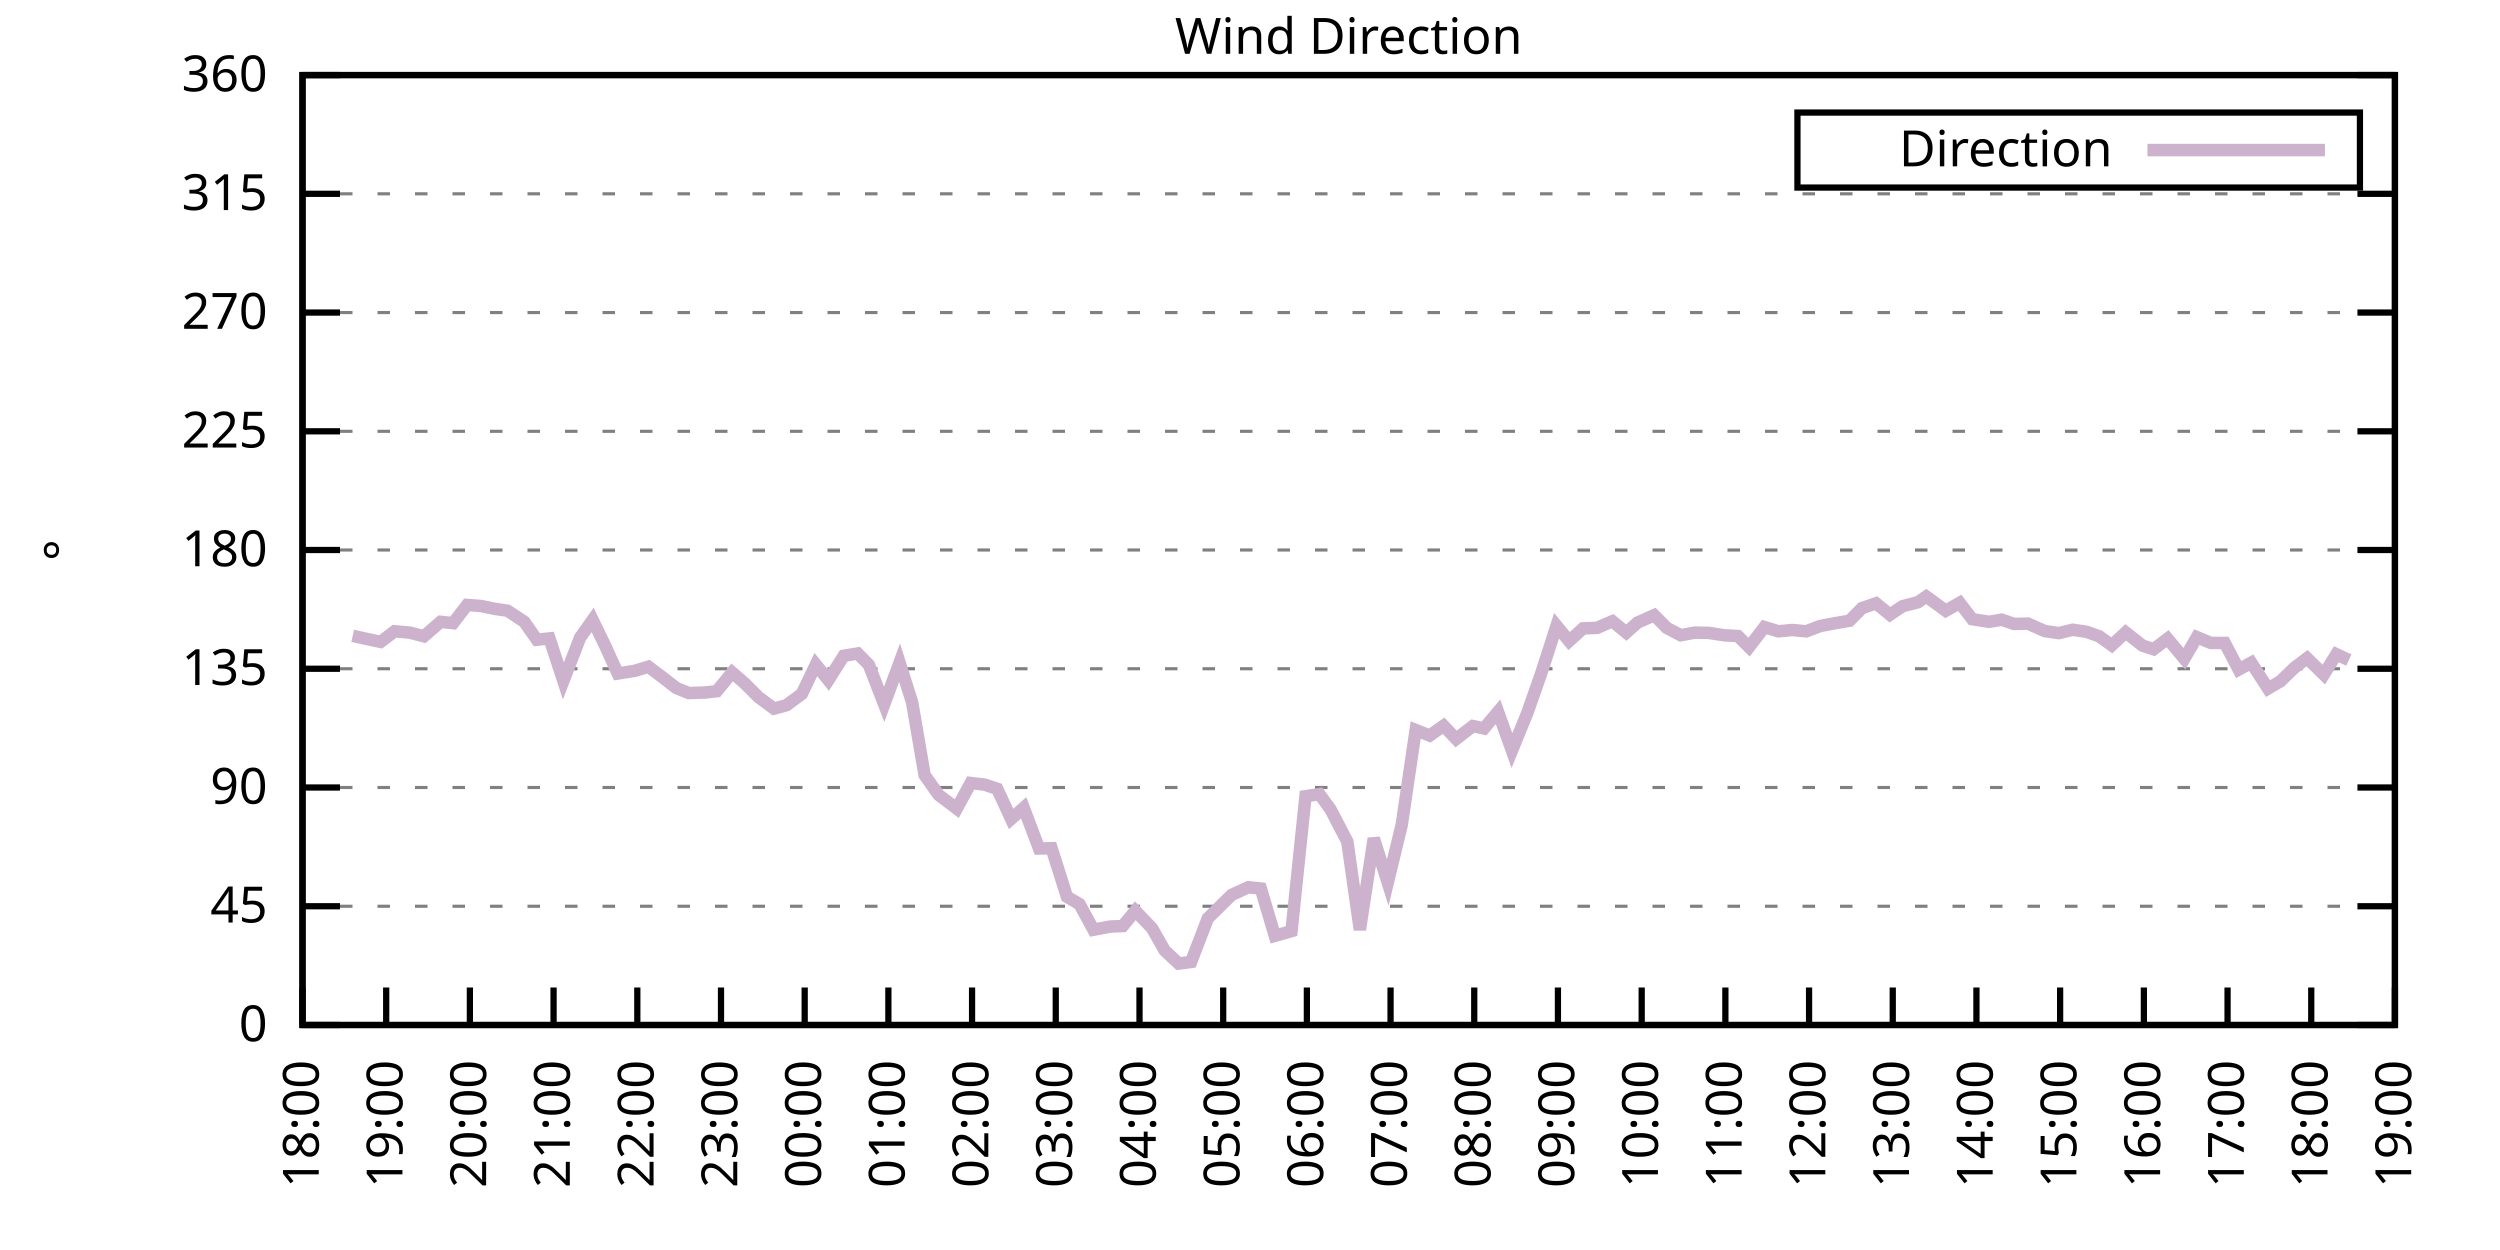
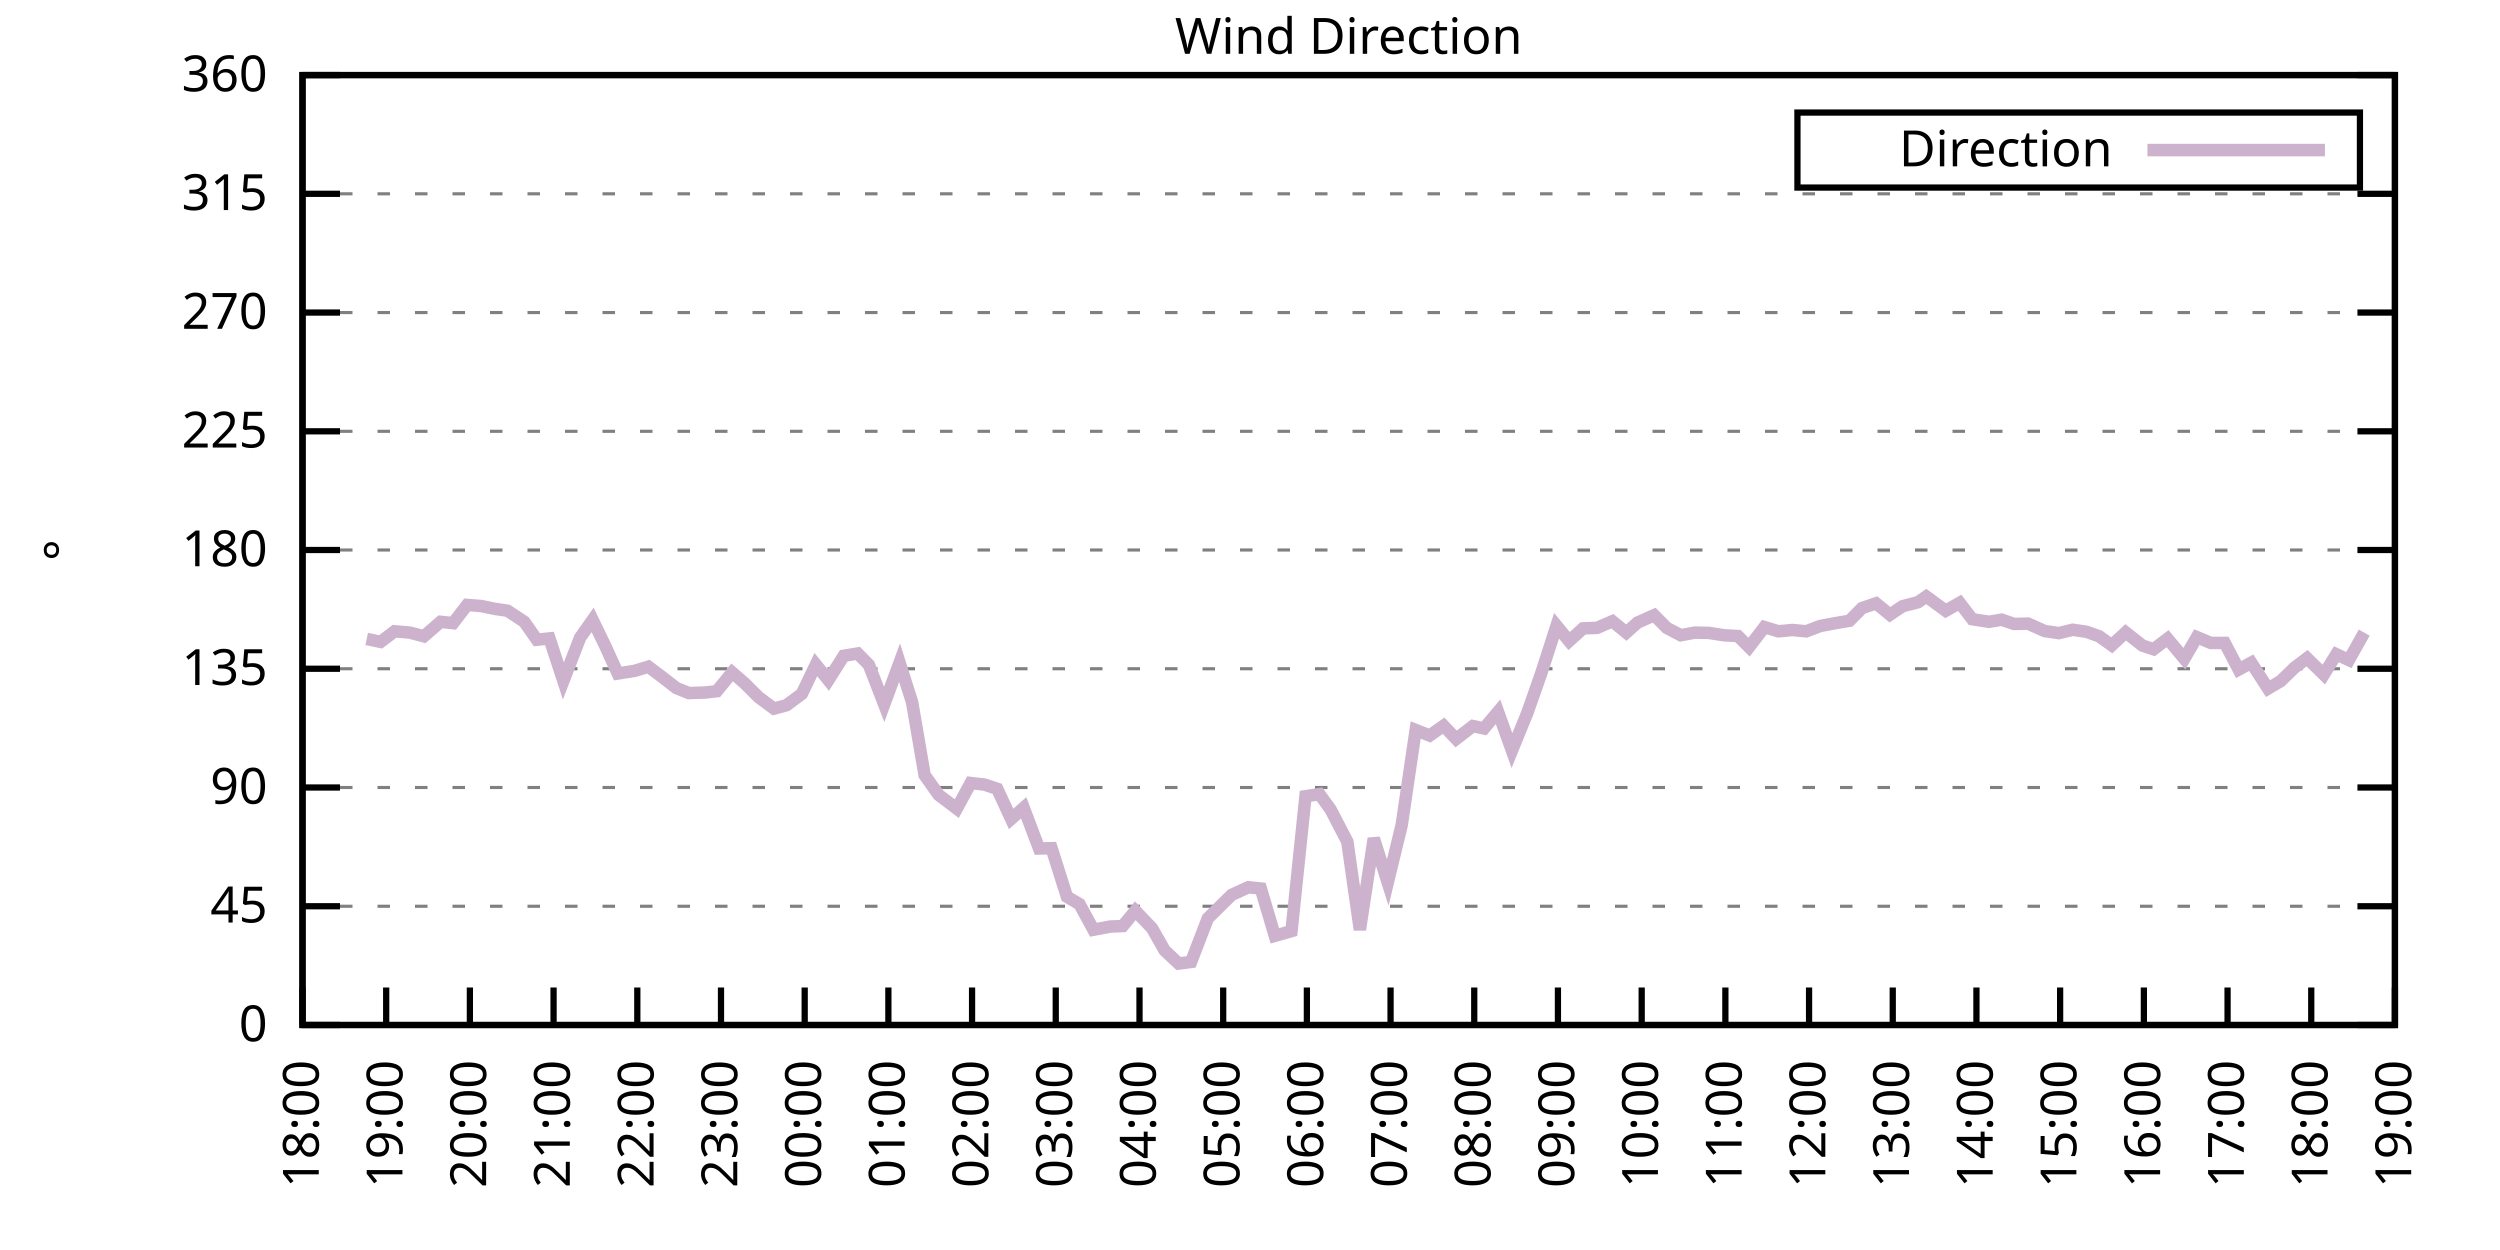
<svg xmlns="http://www.w3.org/2000/svg" xmlns:xlink="http://www.w3.org/1999/xlink" width="400" height="200" viewBox="0 0 400 200">
  <g id="gnuplot_canvas">
    <rect x="0" y="0" width="400" height="200" fill="none" />
    <defs>
      <circle id="gpDot" r="0.5" stroke-width="0.5" stroke="currentColor" />
      <path id="gpPt0" stroke-width="0.333" stroke="currentColor" d="M-1,0 h2 M0,-1 v2" />
      <path id="gpPt1" stroke-width="0.333" stroke="currentColor" d="M-1,-1 L1,1 M1,-1 L-1,1" />
      <path id="gpPt2" stroke-width="0.333" stroke="currentColor" d="M-1,0 L1,0 M0,-1 L0,1 M-1,-1 L1,1 M-1,1 L1,-1" />
      <rect id="gpPt3" stroke-width="0.333" stroke="currentColor" x="-1" y="-1" width="2" height="2" />
      <rect id="gpPt4" stroke-width="0.333" stroke="currentColor" fill="currentColor" x="-1" y="-1" width="2" height="2" />
      <circle id="gpPt5" stroke-width="0.333" stroke="currentColor" cx="0" cy="0" r="1" />
      <use xlink:href="#gpPt5" id="gpPt6" fill="currentColor" stroke="none" />
      <path id="gpPt7" stroke-width="0.333" stroke="currentColor" d="M0,-1.33 L-1.33,0.67 L1.33,0.67 z" />
      <use xlink:href="#gpPt7" id="gpPt8" fill="currentColor" stroke="none" />
      <use xlink:href="#gpPt7" id="gpPt9" stroke="currentColor" transform="rotate(180)" />
      <use xlink:href="#gpPt9" id="gpPt10" fill="currentColor" stroke="none" />
      <use xlink:href="#gpPt3" id="gpPt11" stroke="currentColor" transform="rotate(45)" />
      <use xlink:href="#gpPt11" id="gpPt12" fill="currentColor" stroke="none" />
      <path id="gpPt13" stroke-width="0.333" stroke="currentColor" d="M0,1.330 L1.265,0.411 L0.782,-1.067 L-0.782,-1.076 L-1.265,0.411 z" />
      <use xlink:href="#gpPt13" id="gpPt14" fill="currentColor" stroke="none" />
      <filter id="textbox" filterUnits="objectBoundingBox" x="0" y="0" height="1" width="1">
        <feFlood flood-color="white" flood-opacity="1" result="bgnd" />
        <feComposite in="SourceGraphic" in2="bgnd" operator="atop" />
      </filter>
      <filter id="greybox" filterUnits="objectBoundingBox" x="0" y="0" height="1" width="1">
        <feFlood flood-color="lightgrey" flood-opacity="1" result="grey" />
        <feComposite in="SourceGraphic" in2="grey" operator="atop" />
      </filter>
    </defs>
    <g fill="none" color="white" stroke="currentColor" stroke-width="1.00" stroke-linecap="butt" stroke-linejoin="miter">
</g>
    <g fill="none" color="black" stroke="currentColor" stroke-width="1.00" stroke-linecap="butt" stroke-linejoin="miter">
      <g stroke="none" shape-rendering="crispEdges">
        <polygon fill="rgb(255, 255, 255)" points="48.40,164.00 383.18,164.00 383.18,12.02 48.40,12.02 " />
      </g>
    </g>
    <g fill="none" color="black" stroke="currentColor" stroke-width="1.00" stroke-linecap="butt" stroke-linejoin="miter">
</g>
    <g fill="none" color="black" stroke="black" stroke-width="0.50" stroke-linecap="butt" stroke-linejoin="miter">
</g>
    <g fill="none" color="gray" stroke="currentColor" stroke-width="0.50" stroke-linecap="butt" stroke-linejoin="miter">
      <path stroke="gray" stroke-dasharray="2,4" class="gridline" d="M48.40,164.00 L383.19,164.00  " />
    </g>
    <g fill="none" color="gray" stroke="gray" stroke-width="1.00" stroke-linecap="butt" stroke-linejoin="miter">
</g>
    <g fill="none" color="black" stroke="currentColor" stroke-width="1.00" stroke-linecap="butt" stroke-linejoin="miter">
      <path stroke="black" d="M48.40,164.00 L54.40,164.00 M383.19,164.00 L377.19,164.00  " />
      <g transform="translate(42.80,166.60)" stroke="none" fill="black" font-family="Sans" font-size="8.00" text-anchor="end">
        <text>
          <tspan font-family="Sans"> 0</tspan>
        </text>
      </g>
    </g>
    <g fill="none" color="black" stroke="currentColor" stroke-width="1.00" stroke-linecap="butt" stroke-linejoin="miter">
</g>
    <g fill="none" color="black" stroke="black" stroke-width="0.50" stroke-linecap="butt" stroke-linejoin="miter">
</g>
    <g fill="none" color="gray" stroke="currentColor" stroke-width="0.50" stroke-linecap="butt" stroke-linejoin="miter">
      <path stroke="gray" stroke-dasharray="2,4" class="gridline" d="M48.40,145.00 L383.19,145.00  " />
    </g>
    <g fill="none" color="gray" stroke="gray" stroke-width="1.00" stroke-linecap="butt" stroke-linejoin="miter">
</g>
    <g fill="none" color="black" stroke="currentColor" stroke-width="1.00" stroke-linecap="butt" stroke-linejoin="miter">
      <path stroke="black" d="M48.40,145.00 L54.40,145.00 M383.19,145.00 L377.19,145.00  " />
      <g transform="translate(42.80,147.60)" stroke="none" fill="black" font-family="Sans" font-size="8.00" text-anchor="end">
        <text>
          <tspan font-family="Sans"> 45</tspan>
        </text>
      </g>
    </g>
    <g fill="none" color="black" stroke="currentColor" stroke-width="1.00" stroke-linecap="butt" stroke-linejoin="miter">
</g>
    <g fill="none" color="black" stroke="black" stroke-width="0.50" stroke-linecap="butt" stroke-linejoin="miter">
</g>
    <g fill="none" color="gray" stroke="currentColor" stroke-width="0.50" stroke-linecap="butt" stroke-linejoin="miter">
      <path stroke="gray" stroke-dasharray="2,4" class="gridline" d="M48.40,126.00 L383.19,126.00  " />
    </g>
    <g fill="none" color="gray" stroke="gray" stroke-width="1.00" stroke-linecap="butt" stroke-linejoin="miter">
</g>
    <g fill="none" color="black" stroke="currentColor" stroke-width="1.00" stroke-linecap="butt" stroke-linejoin="miter">
      <path stroke="black" d="M48.40,126.00 L54.40,126.00 M383.19,126.00 L377.19,126.00  " />
      <g transform="translate(42.80,128.60)" stroke="none" fill="black" font-family="Sans" font-size="8.00" text-anchor="end">
        <text>
          <tspan font-family="Sans"> 90</tspan>
        </text>
      </g>
    </g>
    <g fill="none" color="black" stroke="currentColor" stroke-width="1.00" stroke-linecap="butt" stroke-linejoin="miter">
</g>
    <g fill="none" color="black" stroke="black" stroke-width="0.50" stroke-linecap="butt" stroke-linejoin="miter">
</g>
    <g fill="none" color="gray" stroke="currentColor" stroke-width="0.50" stroke-linecap="butt" stroke-linejoin="miter">
      <path stroke="gray" stroke-dasharray="2,4" class="gridline" d="M48.40,107.00 L383.19,107.00  " />
    </g>
    <g fill="none" color="gray" stroke="gray" stroke-width="1.00" stroke-linecap="butt" stroke-linejoin="miter">
</g>
    <g fill="none" color="black" stroke="currentColor" stroke-width="1.00" stroke-linecap="butt" stroke-linejoin="miter">
      <path stroke="black" d="M48.40,107.00 L54.40,107.00 M383.19,107.00 L377.19,107.00  " />
      <g transform="translate(42.80,109.60)" stroke="none" fill="black" font-family="Sans" font-size="8.00" text-anchor="end">
        <text>
          <tspan font-family="Sans"> 135</tspan>
        </text>
      </g>
    </g>
    <g fill="none" color="black" stroke="currentColor" stroke-width="1.00" stroke-linecap="butt" stroke-linejoin="miter">
</g>
    <g fill="none" color="black" stroke="black" stroke-width="0.50" stroke-linecap="butt" stroke-linejoin="miter">
</g>
    <g fill="none" color="gray" stroke="currentColor" stroke-width="0.50" stroke-linecap="butt" stroke-linejoin="miter">
      <path stroke="gray" stroke-dasharray="2,4" class="gridline" d="M48.40,88.00 L383.19,88.00  " />
    </g>
    <g fill="none" color="gray" stroke="gray" stroke-width="1.00" stroke-linecap="butt" stroke-linejoin="miter">
</g>
    <g fill="none" color="black" stroke="currentColor" stroke-width="1.00" stroke-linecap="butt" stroke-linejoin="miter">
      <path stroke="black" d="M48.40,88.00 L54.40,88.00 M383.19,88.00 L377.19,88.00  " />
      <g transform="translate(42.80,90.60)" stroke="none" fill="black" font-family="Sans" font-size="8.00" text-anchor="end">
        <text>
          <tspan font-family="Sans"> 180</tspan>
        </text>
      </g>
    </g>
    <g fill="none" color="black" stroke="currentColor" stroke-width="1.00" stroke-linecap="butt" stroke-linejoin="miter">
</g>
    <g fill="none" color="black" stroke="black" stroke-width="0.50" stroke-linecap="butt" stroke-linejoin="miter">
</g>
    <g fill="none" color="gray" stroke="currentColor" stroke-width="0.50" stroke-linecap="butt" stroke-linejoin="miter">
      <path stroke="gray" stroke-dasharray="2,4" class="gridline" d="M48.40,69.01 L383.19,69.01  " />
    </g>
    <g fill="none" color="gray" stroke="gray" stroke-width="1.00" stroke-linecap="butt" stroke-linejoin="miter">
</g>
    <g fill="none" color="black" stroke="currentColor" stroke-width="1.00" stroke-linecap="butt" stroke-linejoin="miter">
      <path stroke="black" d="M48.40,69.01 L54.40,69.01 M383.19,69.01 L377.19,69.01  " />
      <g transform="translate(42.80,71.61)" stroke="none" fill="black" font-family="Sans" font-size="8.00" text-anchor="end">
        <text>
          <tspan font-family="Sans"> 225</tspan>
        </text>
      </g>
    </g>
    <g fill="none" color="black" stroke="currentColor" stroke-width="1.00" stroke-linecap="butt" stroke-linejoin="miter">
</g>
    <g fill="none" color="black" stroke="black" stroke-width="0.50" stroke-linecap="butt" stroke-linejoin="miter">
</g>
    <g fill="none" color="gray" stroke="currentColor" stroke-width="0.50" stroke-linecap="butt" stroke-linejoin="miter">
      <path stroke="gray" stroke-dasharray="2,4" class="gridline" d="M48.40,50.01 L383.19,50.01  " />
    </g>
    <g fill="none" color="gray" stroke="gray" stroke-width="1.00" stroke-linecap="butt" stroke-linejoin="miter">
</g>
    <g fill="none" color="black" stroke="currentColor" stroke-width="1.00" stroke-linecap="butt" stroke-linejoin="miter">
      <path stroke="black" d="M48.40,50.01 L54.40,50.01 M383.19,50.01 L377.19,50.01  " />
      <g transform="translate(42.80,52.61)" stroke="none" fill="black" font-family="Sans" font-size="8.00" text-anchor="end">
        <text>
          <tspan font-family="Sans"> 270</tspan>
        </text>
      </g>
    </g>
    <g fill="none" color="black" stroke="currentColor" stroke-width="1.00" stroke-linecap="butt" stroke-linejoin="miter">
</g>
    <g fill="none" color="black" stroke="black" stroke-width="0.50" stroke-linecap="butt" stroke-linejoin="miter">
</g>
    <g fill="none" color="gray" stroke="currentColor" stroke-width="0.50" stroke-linecap="butt" stroke-linejoin="miter">
      <path stroke="gray" stroke-dasharray="2,4" class="gridline" d="M48.40,31.01 L383.19,31.01  " />
    </g>
    <g fill="none" color="gray" stroke="gray" stroke-width="1.00" stroke-linecap="butt" stroke-linejoin="miter">
</g>
    <g fill="none" color="black" stroke="currentColor" stroke-width="1.00" stroke-linecap="butt" stroke-linejoin="miter">
      <path stroke="black" d="M48.40,31.01 L54.40,31.01 M383.19,31.01 L377.19,31.01  " />
      <g transform="translate(42.80,33.61)" stroke="none" fill="black" font-family="Sans" font-size="8.00" text-anchor="end">
        <text>
          <tspan font-family="Sans"> 315</tspan>
        </text>
      </g>
    </g>
    <g fill="none" color="black" stroke="currentColor" stroke-width="1.00" stroke-linecap="butt" stroke-linejoin="miter">
</g>
    <g fill="none" color="black" stroke="black" stroke-width="0.50" stroke-linecap="butt" stroke-linejoin="miter">
</g>
    <g fill="none" color="gray" stroke="currentColor" stroke-width="0.50" stroke-linecap="butt" stroke-linejoin="miter">
      <path stroke="gray" stroke-dasharray="2,4" class="gridline" d="M48.40,12.01 L383.19,12.01  " />
    </g>
    <g fill="none" color="gray" stroke="gray" stroke-width="1.00" stroke-linecap="butt" stroke-linejoin="miter">
</g>
    <g fill="none" color="black" stroke="currentColor" stroke-width="1.00" stroke-linecap="butt" stroke-linejoin="miter">
      <path stroke="black" d="M48.40,12.01 L54.40,12.01 M383.19,12.01 L377.19,12.01  " />
      <g transform="translate(42.80,14.61)" stroke="none" fill="black" font-family="Sans" font-size="8.00" text-anchor="end">
        <text>
          <tspan font-family="Sans"> 360</tspan>
        </text>
      </g>
    </g>
    <g fill="none" color="black" stroke="currentColor" stroke-width="1.00" stroke-linecap="butt" stroke-linejoin="miter">
      <path stroke="black" d="M48.40,164.00 L48.40,158.00  " />
      <g transform="translate(51.00,169.60) rotate(270.00)" stroke="none" fill="black" font-family="Sans" font-size="8.00" text-anchor="end">
        <text>
          <tspan font-family="Sans">18:00</tspan>
        </text>
      </g>
    </g>
    <g fill="none" color="black" stroke="currentColor" stroke-width="1.00" stroke-linecap="butt" stroke-linejoin="miter">
      <path stroke="black" d="M61.79,164.00 L61.79,158.00  " />
      <g transform="translate(64.39,169.60) rotate(270.00)" stroke="none" fill="black" font-family="Sans" font-size="8.00" text-anchor="end">
        <text>
          <tspan font-family="Sans">19:00</tspan>
        </text>
      </g>
    </g>
    <g fill="none" color="black" stroke="currentColor" stroke-width="1.00" stroke-linecap="butt" stroke-linejoin="miter">
      <path stroke="black" d="M75.18,164.00 L75.18,158.00  " />
      <g transform="translate(77.78,169.60) rotate(270.00)" stroke="none" fill="black" font-family="Sans" font-size="8.00" text-anchor="end">
        <text>
          <tspan font-family="Sans">20:00</tspan>
        </text>
      </g>
    </g>
    <g fill="none" color="black" stroke="currentColor" stroke-width="1.00" stroke-linecap="butt" stroke-linejoin="miter">
      <path stroke="black" d="M88.57,164.00 L88.57,158.00  " />
      <g transform="translate(91.17,169.60) rotate(270.00)" stroke="none" fill="black" font-family="Sans" font-size="8.00" text-anchor="end">
        <text>
          <tspan font-family="Sans">21:00</tspan>
        </text>
      </g>
    </g>
    <g fill="none" color="black" stroke="currentColor" stroke-width="1.00" stroke-linecap="butt" stroke-linejoin="miter">
      <path stroke="black" d="M101.97,164.00 L101.97,158.00  " />
      <g transform="translate(104.57,169.60) rotate(270.00)" stroke="none" fill="black" font-family="Sans" font-size="8.00" text-anchor="end">
        <text>
          <tspan font-family="Sans">22:00</tspan>
        </text>
      </g>
    </g>
    <g fill="none" color="black" stroke="currentColor" stroke-width="1.00" stroke-linecap="butt" stroke-linejoin="miter">
      <path stroke="black" d="M115.36,164.00 L115.36,158.00  " />
      <g transform="translate(117.96,169.60) rotate(270.00)" stroke="none" fill="black" font-family="Sans" font-size="8.00" text-anchor="end">
        <text>
          <tspan font-family="Sans">23:00</tspan>
        </text>
      </g>
    </g>
    <g fill="none" color="black" stroke="currentColor" stroke-width="1.00" stroke-linecap="butt" stroke-linejoin="miter">
      <path stroke="black" d="M128.75,164.00 L128.75,158.00  " />
      <g transform="translate(131.35,169.60) rotate(270.00)" stroke="none" fill="black" font-family="Sans" font-size="8.00" text-anchor="end">
        <text>
          <tspan font-family="Sans">00:00</tspan>
        </text>
      </g>
    </g>
    <g fill="none" color="black" stroke="currentColor" stroke-width="1.00" stroke-linecap="butt" stroke-linejoin="miter">
      <path stroke="black" d="M142.14,164.00 L142.14,158.00  " />
      <g transform="translate(144.74,169.60) rotate(270.00)" stroke="none" fill="black" font-family="Sans" font-size="8.00" text-anchor="end">
        <text>
          <tspan font-family="Sans">01:00</tspan>
        </text>
      </g>
    </g>
    <g fill="none" color="black" stroke="currentColor" stroke-width="1.00" stroke-linecap="butt" stroke-linejoin="miter">
      <path stroke="black" d="M155.53,164.00 L155.53,158.00  " />
      <g transform="translate(158.13,169.60) rotate(270.00)" stroke="none" fill="black" font-family="Sans" font-size="8.00" text-anchor="end">
        <text>
          <tspan font-family="Sans">02:00</tspan>
        </text>
      </g>
    </g>
    <g fill="none" color="black" stroke="currentColor" stroke-width="1.00" stroke-linecap="butt" stroke-linejoin="miter">
      <path stroke="black" d="M168.92,164.00 L168.92,158.00  " />
      <g transform="translate(171.52,169.60) rotate(270.00)" stroke="none" fill="black" font-family="Sans" font-size="8.00" text-anchor="end">
        <text>
          <tspan font-family="Sans">03:00</tspan>
        </text>
      </g>
    </g>
    <g fill="none" color="black" stroke="currentColor" stroke-width="1.00" stroke-linecap="butt" stroke-linejoin="miter">
      <path stroke="black" d="M182.32,164.00 L182.32,158.00  " />
      <g transform="translate(184.92,169.60) rotate(270.00)" stroke="none" fill="black" font-family="Sans" font-size="8.00" text-anchor="end">
        <text>
          <tspan font-family="Sans">04:00</tspan>
        </text>
      </g>
    </g>
    <g fill="none" color="black" stroke="currentColor" stroke-width="1.00" stroke-linecap="butt" stroke-linejoin="miter">
      <path stroke="black" d="M195.71,164.00 L195.71,158.00  " />
      <g transform="translate(198.31,169.60) rotate(270.00)" stroke="none" fill="black" font-family="Sans" font-size="8.00" text-anchor="end">
        <text>
          <tspan font-family="Sans">05:00</tspan>
        </text>
      </g>
    </g>
    <g fill="none" color="black" stroke="currentColor" stroke-width="1.00" stroke-linecap="butt" stroke-linejoin="miter">
      <path stroke="black" d="M209.10,164.00 L209.10,158.00  " />
      <g transform="translate(211.70,169.60) rotate(270.00)" stroke="none" fill="black" font-family="Sans" font-size="8.00" text-anchor="end">
        <text>
          <tspan font-family="Sans">06:00</tspan>
        </text>
      </g>
    </g>
    <g fill="none" color="black" stroke="currentColor" stroke-width="1.00" stroke-linecap="butt" stroke-linejoin="miter">
      <path stroke="black" d="M222.49,164.00 L222.49,158.00  " />
      <g transform="translate(225.09,169.60) rotate(270.00)" stroke="none" fill="black" font-family="Sans" font-size="8.00" text-anchor="end">
        <text>
          <tspan font-family="Sans">07:00</tspan>
        </text>
      </g>
    </g>
    <g fill="none" color="black" stroke="currentColor" stroke-width="1.00" stroke-linecap="butt" stroke-linejoin="miter">
      <path stroke="black" d="M235.88,164.00 L235.88,158.00  " />
      <g transform="translate(238.48,169.60) rotate(270.00)" stroke="none" fill="black" font-family="Sans" font-size="8.00" text-anchor="end">
        <text>
          <tspan font-family="Sans">08:00</tspan>
        </text>
      </g>
    </g>
    <g fill="none" color="black" stroke="currentColor" stroke-width="1.00" stroke-linecap="butt" stroke-linejoin="miter">
      <path stroke="black" d="M249.27,164.00 L249.27,158.00  " />
      <g transform="translate(251.87,169.60) rotate(270.00)" stroke="none" fill="black" font-family="Sans" font-size="8.00" text-anchor="end">
        <text>
          <tspan font-family="Sans">09:00</tspan>
        </text>
      </g>
    </g>
    <g fill="none" color="black" stroke="currentColor" stroke-width="1.00" stroke-linecap="butt" stroke-linejoin="miter">
      <path stroke="black" d="M262.67,164.00 L262.67,158.00  " />
      <g transform="translate(265.27,169.60) rotate(270.00)" stroke="none" fill="black" font-family="Sans" font-size="8.00" text-anchor="end">
        <text>
          <tspan font-family="Sans">10:00</tspan>
        </text>
      </g>
    </g>
    <g fill="none" color="black" stroke="currentColor" stroke-width="1.00" stroke-linecap="butt" stroke-linejoin="miter">
      <path stroke="black" d="M276.06,164.00 L276.06,158.00  " />
      <g transform="translate(278.66,169.60) rotate(270.00)" stroke="none" fill="black" font-family="Sans" font-size="8.00" text-anchor="end">
        <text>
          <tspan font-family="Sans">11:00</tspan>
        </text>
      </g>
    </g>
    <g fill="none" color="black" stroke="currentColor" stroke-width="1.00" stroke-linecap="butt" stroke-linejoin="miter">
      <path stroke="black" d="M289.45,164.00 L289.45,158.00  " />
      <g transform="translate(292.05,169.60) rotate(270.00)" stroke="none" fill="black" font-family="Sans" font-size="8.00" text-anchor="end">
        <text>
          <tspan font-family="Sans">12:00</tspan>
        </text>
      </g>
    </g>
    <g fill="none" color="black" stroke="currentColor" stroke-width="1.00" stroke-linecap="butt" stroke-linejoin="miter">
      <path stroke="black" d="M302.84,164.00 L302.84,158.00  " />
      <g transform="translate(305.44,169.60) rotate(270.00)" stroke="none" fill="black" font-family="Sans" font-size="8.00" text-anchor="end">
        <text>
          <tspan font-family="Sans">13:00</tspan>
        </text>
      </g>
    </g>
    <g fill="none" color="black" stroke="currentColor" stroke-width="1.00" stroke-linecap="butt" stroke-linejoin="miter">
      <path stroke="black" d="M316.23,164.00 L316.23,158.00  " />
      <g transform="translate(318.83,169.60) rotate(270.00)" stroke="none" fill="black" font-family="Sans" font-size="8.00" text-anchor="end">
        <text>
          <tspan font-family="Sans">14:00</tspan>
        </text>
      </g>
    </g>
    <g fill="none" color="black" stroke="currentColor" stroke-width="1.00" stroke-linecap="butt" stroke-linejoin="miter">
      <path stroke="black" d="M329.62,164.00 L329.62,158.00  " />
      <g transform="translate(332.22,169.60) rotate(270.00)" stroke="none" fill="black" font-family="Sans" font-size="8.00" text-anchor="end">
        <text>
          <tspan font-family="Sans">15:00</tspan>
        </text>
      </g>
    </g>
    <g fill="none" color="black" stroke="currentColor" stroke-width="1.00" stroke-linecap="butt" stroke-linejoin="miter">
      <path stroke="black" d="M343.02,164.00 L343.02,158.00  " />
      <g transform="translate(345.62,169.60) rotate(270.00)" stroke="none" fill="black" font-family="Sans" font-size="8.00" text-anchor="end">
        <text>
          <tspan font-family="Sans">16:00</tspan>
        </text>
      </g>
    </g>
    <g fill="none" color="black" stroke="currentColor" stroke-width="1.00" stroke-linecap="butt" stroke-linejoin="miter">
      <path stroke="black" d="M356.41,164.00 L356.41,158.00  " />
      <g transform="translate(359.01,169.60) rotate(270.00)" stroke="none" fill="black" font-family="Sans" font-size="8.00" text-anchor="end">
        <text>
          <tspan font-family="Sans">17:00</tspan>
        </text>
      </g>
    </g>
    <g fill="none" color="black" stroke="currentColor" stroke-width="1.00" stroke-linecap="butt" stroke-linejoin="miter">
      <path stroke="black" d="M369.80,164.00 L369.80,158.00  " />
      <g transform="translate(372.40,169.60) rotate(270.00)" stroke="none" fill="black" font-family="Sans" font-size="8.00" text-anchor="end">
        <text>
          <tspan font-family="Sans">18:00</tspan>
        </text>
      </g>
    </g>
    <g fill="none" color="black" stroke="currentColor" stroke-width="1.00" stroke-linecap="butt" stroke-linejoin="miter">
      <path stroke="black" d="M383.19,164.00 L383.19,158.00  " />
      <g transform="translate(385.79,169.60) rotate(270.00)" stroke="none" fill="black" font-family="Sans" font-size="8.00" text-anchor="end">
        <text>
          <tspan font-family="Sans">19:00</tspan>
        </text>
      </g>
    </g>
    <g fill="none" color="black" stroke="currentColor" stroke-width="1.00" stroke-linecap="butt" stroke-linejoin="miter">
</g>
    <g fill="none" color="black" stroke="currentColor" stroke-width="1.00" stroke-linecap="butt" stroke-linejoin="miter">
      <path stroke="black" d="M48.40,12.01 L48.40,164.00 L383.19,164.00 L383.19,12.01 L48.40,12.01 Z  " />
    </g>
    <g fill="none" color="black" stroke="currentColor" stroke-width="1.00" stroke-linecap="butt" stroke-linejoin="miter">
</g>
    <g fill="none" color="black" stroke="currentColor" stroke-width="1.00" stroke-linecap="butt" stroke-linejoin="miter">
      <path stroke="black" d="M287.59,30.01 L287.59,18.01 L377.59,18.01 L377.59,30.01 L287.59,30.01 Z  " />
    </g>
    <g id="Wind_direction_plot_1">
      <g fill="none" color="white" stroke="black" stroke-width="2.00" stroke-linecap="butt" stroke-linejoin="miter">
</g>
      <g fill="none" color="black" stroke="currentColor" stroke-width="2.00" stroke-linecap="butt" stroke-linejoin="miter">
        <g transform="translate(337.99,26.61)" stroke="none" fill="black" font-family="Sans" font-size="8.00" text-anchor="end">
          <text>
            <tspan font-family="Sans">Direction</tspan>
          </text>
        </g>
      </g>
      <g fill="none" color="black" stroke="currentColor" stroke-width="2.00" stroke-linecap="butt" stroke-linejoin="miter">
-         <path stroke="rgb(204, 178, 204)" d="M343.59,24.01 L371.99,24.01 M56.43,101.73 L58.67,102.23 L60.90,102.70 L63.13,101.01 L65.59,101.22 L67.82,101.81   L70.50,99.49 L72.50,99.70 L74.74,96.79 L76.97,96.96 L79.20,97.42 L81.21,97.72 L83.89,99.49 L85.90,102.36   L87.91,102.15 L90.14,108.95 L92.82,102.02 L94.82,99.19 L96.83,103.33 L98.84,107.76 L101.52,107.34 L103.75,106.67   L105.98,108.35 L108.22,110.09 L110.22,110.89 L112.90,110.80 L114.69,110.59 L117.14,107.59 L119.15,109.33 L121.38,111.56   L123.84,113.38 L125.85,112.83 L128.30,111.01 L130.54,106.33 L132.54,108.82 L135.00,104.93 L137.23,104.56 L139.02,106.37   L141.47,112.70 L143.93,106.03 L145.94,112.37 L147.94,124.02 L150.18,127.18 L153.08,129.38 L155.31,125.28 L157.54,125.54   L159.55,126.21 L161.78,131.03 L163.79,129.25 L166.25,135.76 L168.25,135.71 L170.71,143.48 L172.72,144.66 L174.95,148.76   L177.63,148.25 L179.64,148.17 L181.65,145.72 L184.32,148.51 L186.33,152.05 L188.57,154.16 L190.57,153.91 L193.25,146.94   L197.05,143.19 L199.73,141.96 L201.73,142.17 L203.97,149.73 L206.64,148.97 L208.88,127.40 L211.11,127.06 L212.89,129.51   L215.57,134.66 L217.58,148.76 L219.81,134.15 L222.04,141.20 L224.28,131.96 L226.51,116.80 L228.74,117.69 L230.97,116.12   L232.98,118.23 L235.66,116.17 L237.44,116.55 L239.68,113.89 L241.91,120.09 L244.36,114.10 L246.60,107.72 L249.05,100.12   L251.06,102.57 L253.29,100.54 L255.52,100.46 L257.98,99.40 L260.21,101.22 L262.00,99.62 L264.67,98.43 L266.68,100.46   L268.92,101.64 L271.15,101.22 L273.38,101.26 L275.83,101.64 L278.07,101.77 L279.85,103.54 L282.31,100.33 L284.54,101.01   L286.77,100.80 L289.00,101.01 L291.23,100.16 L293.69,99.70 L295.92,99.32 L297.93,97.29 L300.16,96.53 L302.39,98.35   L304.40,97.00 L306.86,96.36 L308.20,95.44 L311.32,97.72 L313.55,96.45 L315.56,99.07 L318.24,99.49 L320.25,99.15   L322.26,99.83 L324.49,99.78 L327.17,100.97 L329.40,101.30 L331.63,100.76 L333.86,101.09 L335.87,101.81 L337.88,103.25   L340.11,101.18 L342.79,103.29 L344.58,103.88 L346.81,102.19 L349.49,105.40 L351.50,101.94 L353.73,102.87 L355.96,102.87   L358.19,107.13 L360.20,106.03 L362.88,110.17 L364.89,108.99 L367.12,106.83 L369.13,105.31 L371.81,107.93 L373.82,104.68   L375.82,105.61  " />
+         <path stroke="rgb(204, 178, 204)" d="M343.59,24.01 L371.99,24.01 M58.67,102.23 L60.90,102.70 L63.13,101.01 L65.59,101.22 L67.82,101.81 L70.50,99.49   L72.50,99.70 L74.74,96.79 L76.97,96.96 L79.20,97.42 L81.21,97.72 L83.89,99.49 L85.90,102.36 L87.91,102.15   L90.14,108.95 L92.82,102.02 L94.82,99.19 L96.83,103.33 L98.84,107.76 L101.52,107.34 L103.75,106.67 L105.98,108.35   L108.22,110.09 L110.22,110.89 L112.90,110.80 L114.69,110.59 L117.14,107.59 L119.15,109.33 L121.38,111.56 L123.84,113.38   L125.85,112.83 L128.30,111.01 L130.54,106.33 L132.54,108.82 L135.00,104.93 L137.23,104.56 L139.02,106.37 L141.47,112.70   L143.93,106.03 L145.94,112.37 L147.94,124.02 L150.18,127.18 L153.08,129.38 L155.31,125.28 L157.54,125.54 L159.55,126.21   L161.78,131.03 L163.79,129.25 L166.25,135.76 L168.25,135.71 L170.71,143.48 L172.72,144.66 L174.95,148.76 L177.63,148.25   L179.64,148.17 L181.65,145.72 L184.32,148.51 L186.33,152.05 L188.57,154.16 L190.57,153.91 L193.25,146.94 L197.05,143.19   L199.73,141.96 L201.73,142.17 L203.97,149.73 L206.64,148.97 L208.88,127.40 L211.11,127.06 L212.89,129.51 L215.57,134.66   L217.58,148.76 L219.81,134.15 L222.04,141.20 L224.28,131.96 L226.51,116.80 L228.74,117.69 L230.97,116.12 L232.98,118.23   L235.66,116.17 L237.44,116.55 L239.68,113.89 L241.91,120.09 L244.36,114.10 L246.60,107.72 L249.05,100.12 L251.06,102.57   L253.29,100.54 L255.52,100.46 L257.98,99.40 L260.21,101.22 L262.00,99.62 L264.67,98.43 L266.68,100.46 L268.92,101.64   L271.15,101.22 L273.38,101.26 L275.83,101.64 L278.07,101.77 L279.85,103.54 L282.31,100.33 L284.54,101.01 L286.77,100.80   L289.00,101.01 L291.23,100.16 L293.69,99.70 L295.92,99.32 L297.93,97.29 L300.16,96.53 L302.39,98.35 L304.40,97.00   L306.86,96.36 L308.20,95.44 L311.32,97.72 L313.55,96.45 L315.56,99.07 L318.24,99.49 L320.25,99.15 L322.26,99.83   L324.49,99.78 L327.17,100.97 L329.40,101.30 L331.63,100.76 L333.86,101.09 L335.87,101.81 L337.88,103.25 L340.11,101.18   L342.79,103.29 L344.58,103.88 L346.81,102.19 L349.49,105.40 L351.50,101.94 L353.73,102.87 L355.96,102.87 L358.19,107.13   L360.20,106.03 L362.88,110.17 L364.89,108.99 L367.12,106.83 L369.13,105.31 L371.81,107.93 L373.82,104.68 L375.82,105.61   L378.28,101.22  " />
      </g>
    </g>
    <g fill="none" color="black" stroke="currentColor" stroke-width="2.00" stroke-linecap="butt" stroke-linejoin="miter">
</g>
    <g fill="none" color="black" stroke="black" stroke-width="1.00" stroke-linecap="butt" stroke-linejoin="miter">
</g>
    <g fill="none" color="black" stroke="currentColor" stroke-width="1.00" stroke-linecap="butt" stroke-linejoin="miter">
      <path stroke="black" d="M48.40,12.01 L48.40,164.00 L383.19,164.00 L383.19,12.01 L48.40,12.01 Z  " />
      <g transform="translate(12.80,88.01) rotate(270.00)" stroke="none" fill="black" font-family="Sans" font-size="8.00" text-anchor="middle">
        <text>
          <tspan font-family="Sans">°</tspan>
        </text>
      </g>
    </g>
    <g fill="none" color="black" stroke="currentColor" stroke-width="1.00" stroke-linecap="butt" stroke-linejoin="miter">
</g>
    <g fill="none" color="black" stroke="currentColor" stroke-width="1.00" stroke-linecap="butt" stroke-linejoin="miter">
      <g transform="translate(215.79,8.61)" stroke="none" fill="black" font-family="Sans" font-size="8.00" text-anchor="middle">
        <text>
          <tspan font-family="Sans">Wind Direction</tspan>
        </text>
      </g>
    </g>
    <g fill="none" color="black" stroke="currentColor" stroke-width="1.00" stroke-linecap="butt" stroke-linejoin="miter">
</g>
  </g>
</svg>
